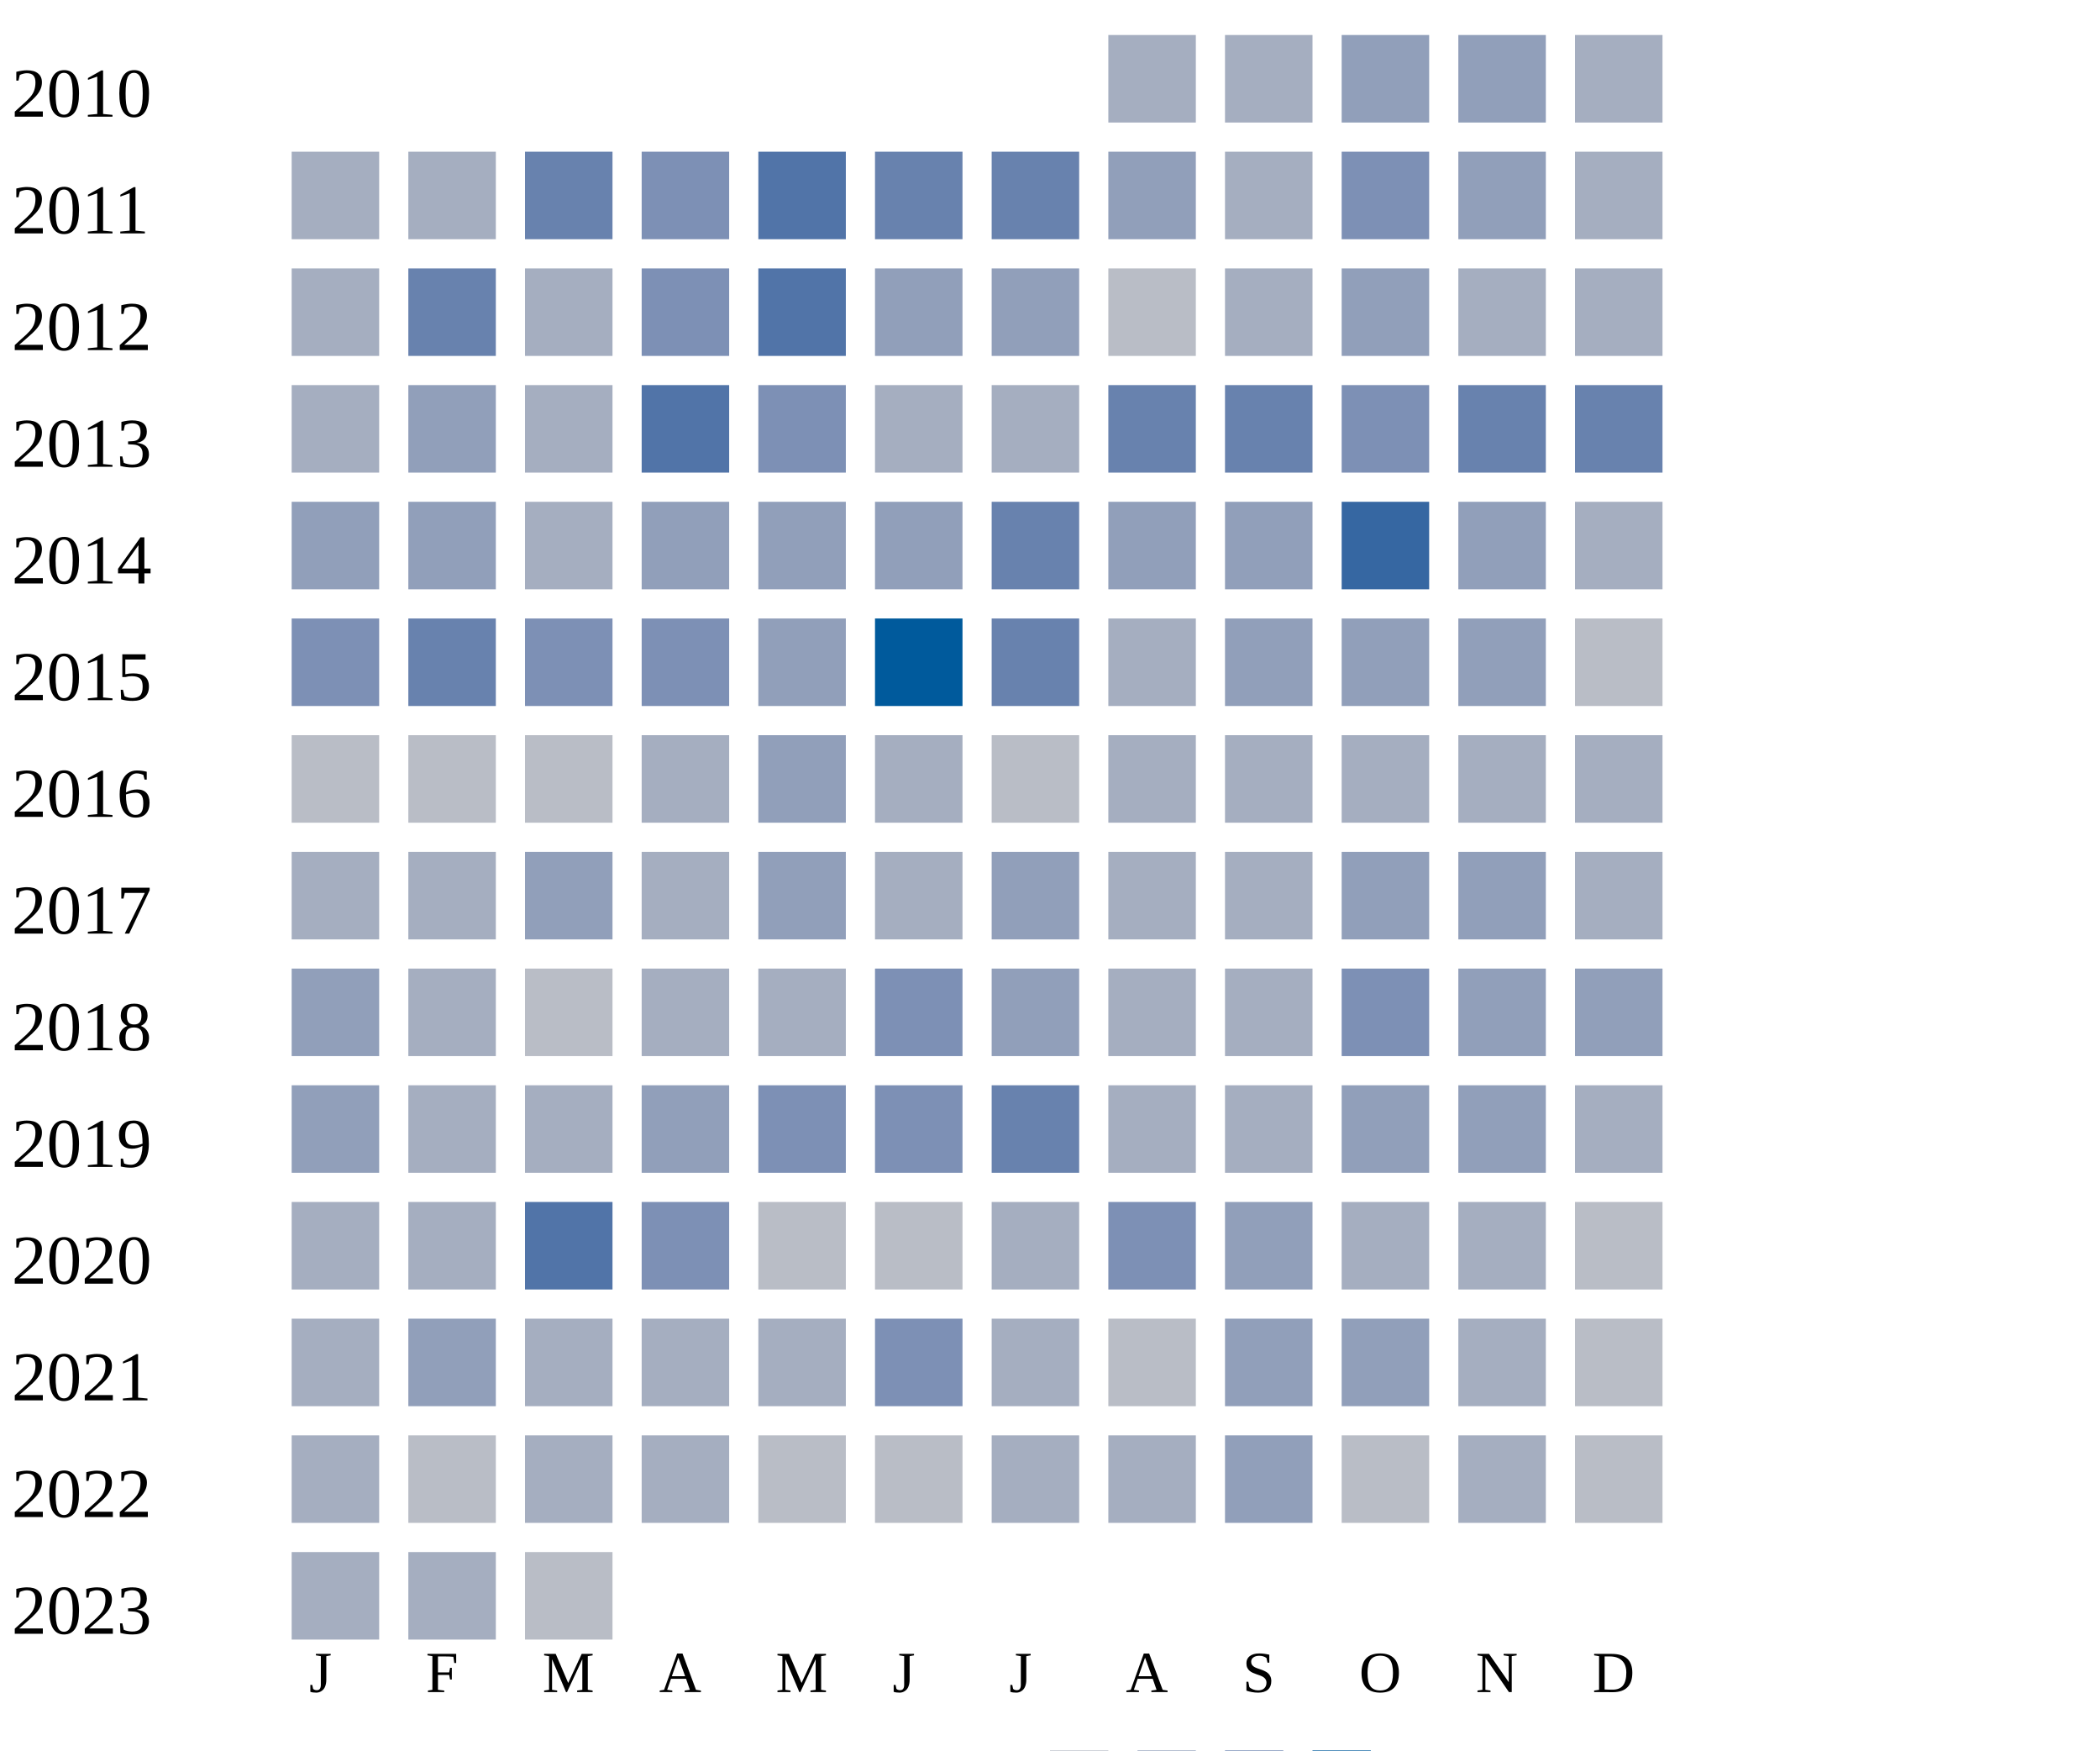
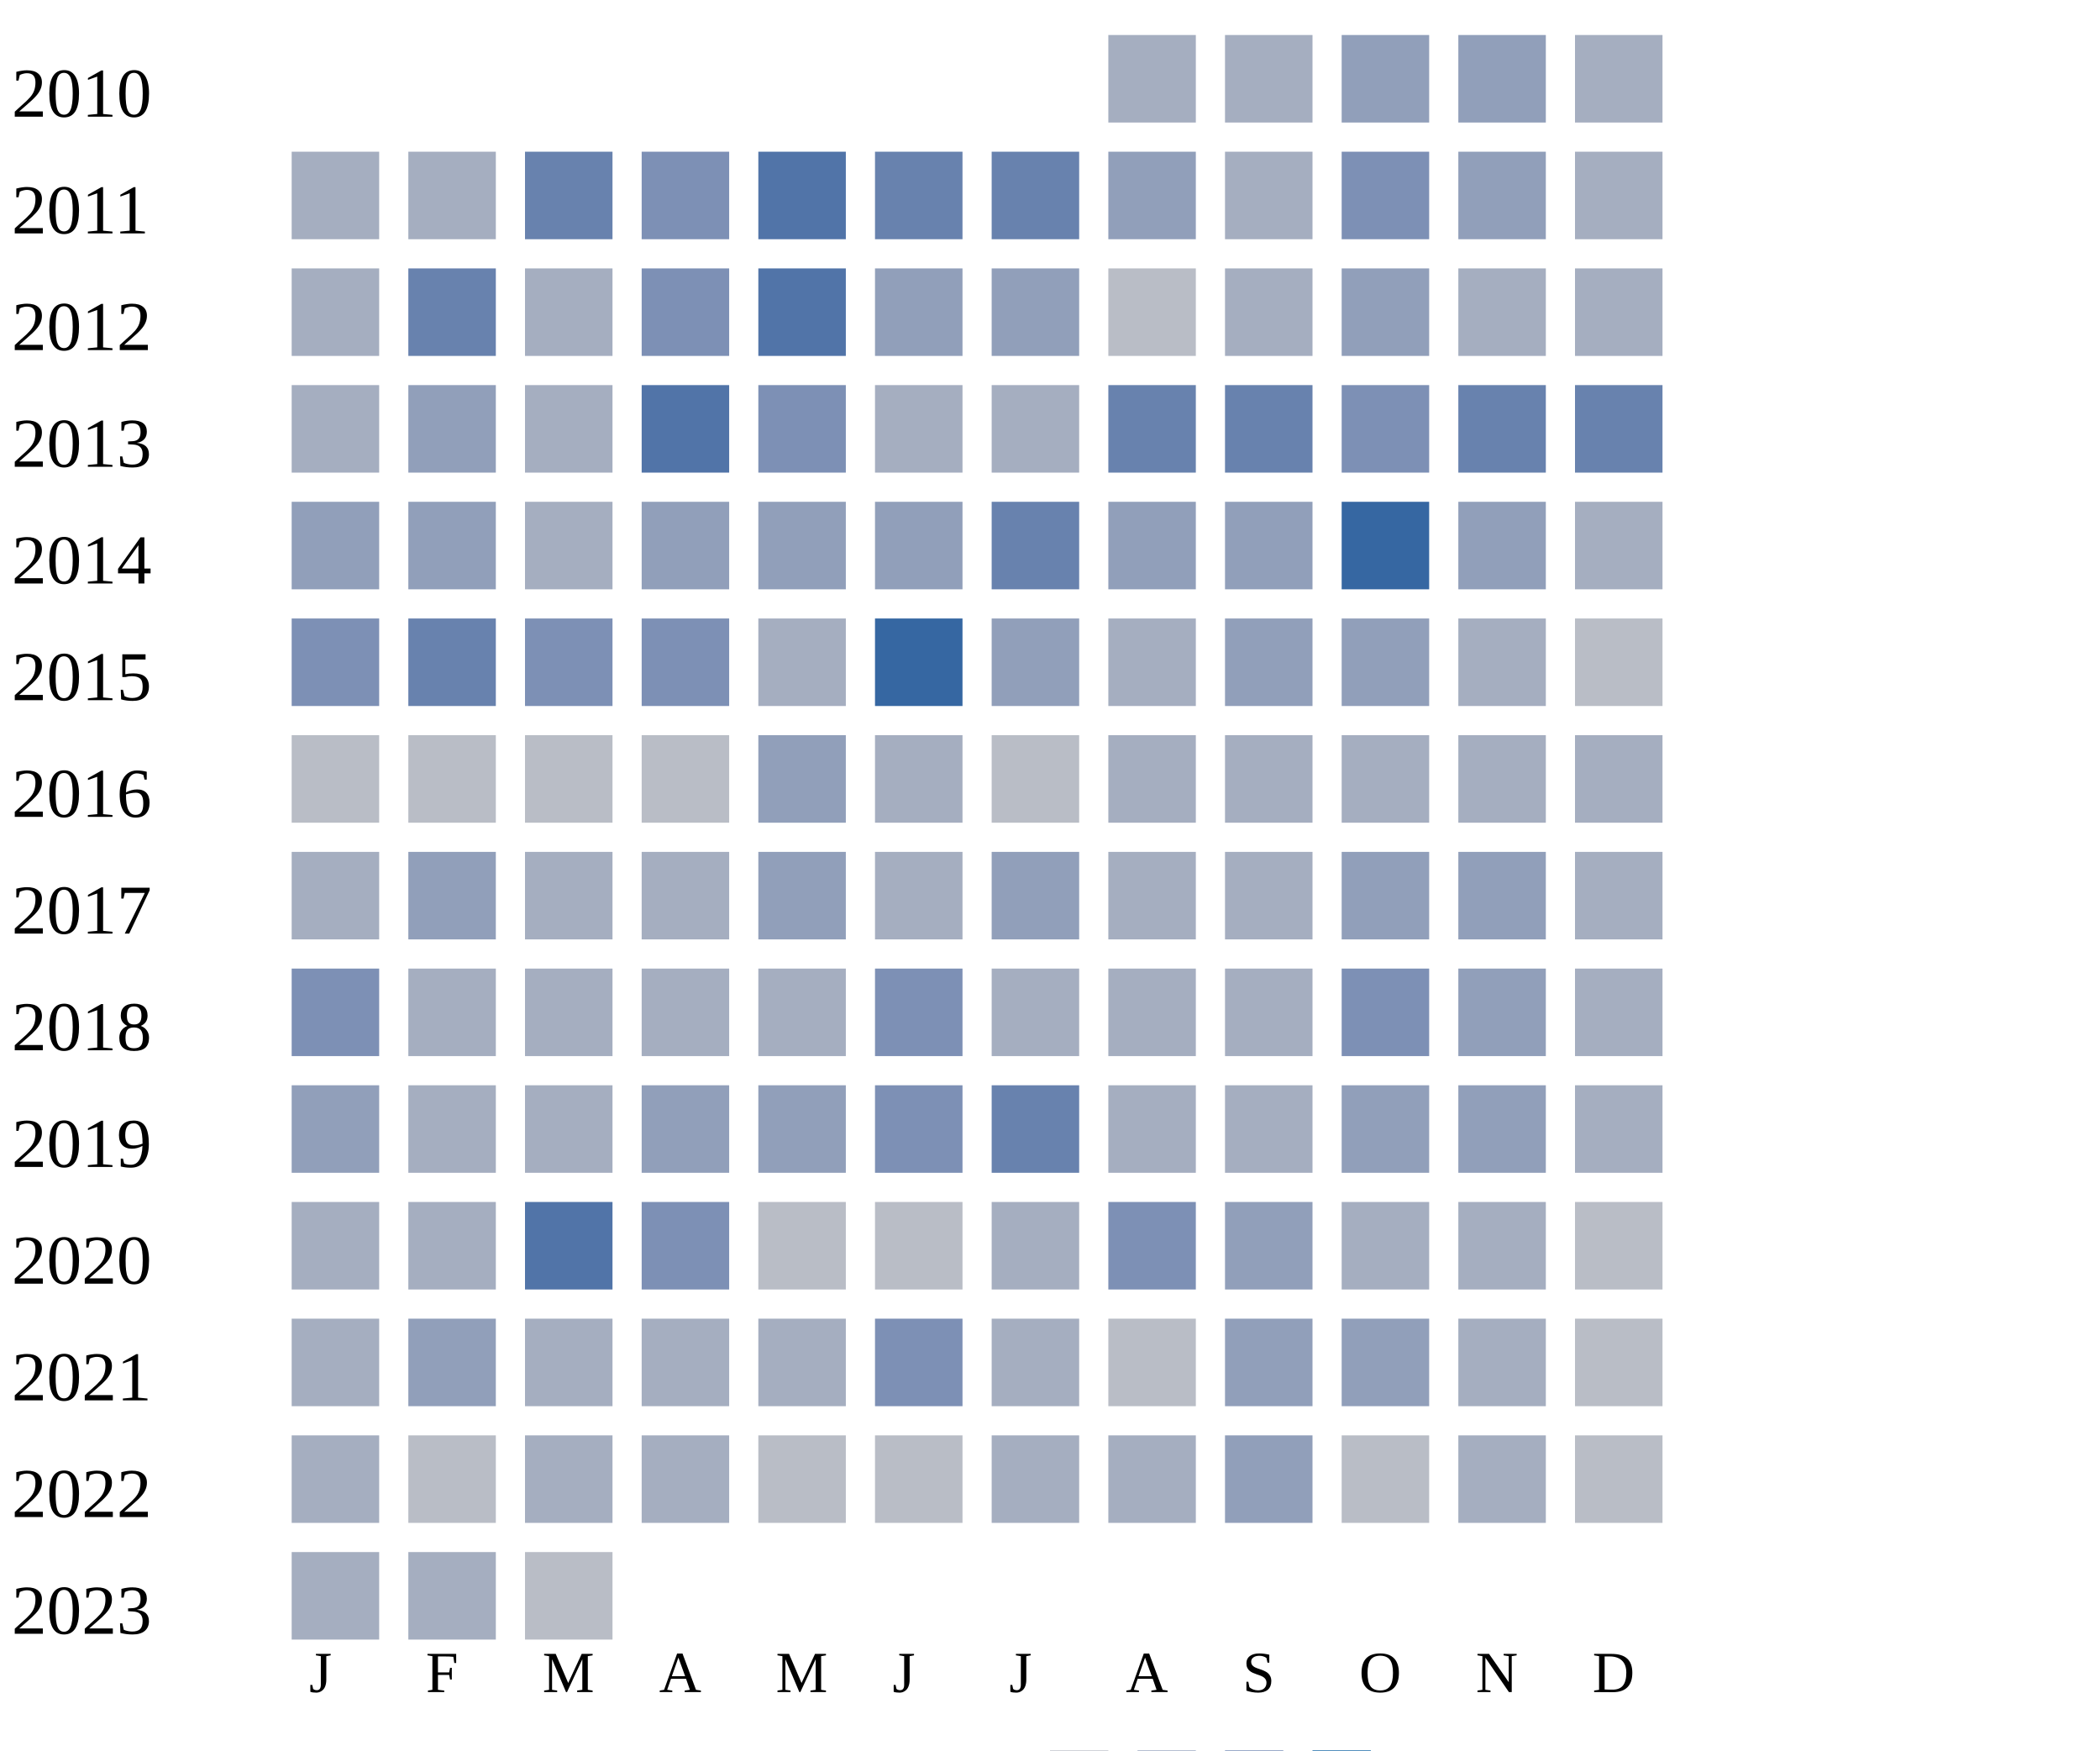
<svg xmlns="http://www.w3.org/2000/svg" width="360" height="300">
  <g transform="translate(0 0)">
    <text x="2" y="20">2010</text>
    <rect x="190" y="6" width="15" height="15" fill="#a5aec0" />
    <rect x="210" y="6" width="15" height="15" fill="#a5aec0" />
    <rect x="230" y="6" width="15" height="15" fill="#919fba" />
    <rect x="250" y="6" width="15" height="15" fill="#919fba" />
    <rect x="270" y="6" width="15" height="15" fill="#a5aec0" />
  </g>
  <g transform="translate(0 20)">
    <text x="2" y="20">2011</text>
    <rect x="50" y="6" width="15" height="15" fill="#a5aec0" />
    <rect x="70" y="6" width="15" height="15" fill="#a5aec0" />
    <rect x="90" y="6" width="15" height="15" fill="#6882ae" />
    <rect x="110" y="6" width="15" height="15" fill="#7d90b5" />
    <rect x="130" y="6" width="15" height="15" fill="#5174a8" />
    <rect x="150" y="6" width="15" height="15" fill="#6882ae" />
    <rect x="170" y="6" width="15" height="15" fill="#6882ae" />
    <rect x="190" y="6" width="15" height="15" fill="#919fba" />
    <rect x="210" y="6" width="15" height="15" fill="#a5aec0" />
    <rect x="230" y="6" width="15" height="15" fill="#7d90b5" />
    <rect x="250" y="6" width="15" height="15" fill="#919fba" />
    <rect x="270" y="6" width="15" height="15" fill="#a5aec0" />
  </g>
  <g transform="translate(0 40)">
    <text x="2" y="20">2012</text>
    <rect x="50" y="6" width="15" height="15" fill="#a5aec0" />
    <rect x="70" y="6" width="15" height="15" fill="#6882ae" />
    <rect x="90" y="6" width="15" height="15" fill="#a5aec0" />
    <rect x="110" y="6" width="15" height="15" fill="#7d90b5" />
    <rect x="130" y="6" width="15" height="15" fill="#5174a8" />
    <rect x="150" y="6" width="15" height="15" fill="#919fba" />
    <rect x="170" y="6" width="15" height="15" fill="#919fba" />
    <rect x="190" y="6" width="15" height="15" fill="#b9bdc6" />
    <rect x="210" y="6" width="15" height="15" fill="#a5aec0" />
    <rect x="230" y="6" width="15" height="15" fill="#919fba" />
    <rect x="250" y="6" width="15" height="15" fill="#a5aec0" />
    <rect x="270" y="6" width="15" height="15" fill="#a5aec0" />
  </g>
  <g transform="translate(0 60)">
    <text x="2" y="20">2013</text>
    <rect x="50" y="6" width="15" height="15" fill="#a5aec0" />
    <rect x="70" y="6" width="15" height="15" fill="#919fba" />
    <rect x="90" y="6" width="15" height="15" fill="#a5aec0" />
    <rect x="110" y="6" width="15" height="15" fill="#5174a8" />
    <rect x="130" y="6" width="15" height="15" fill="#7d90b5" />
    <rect x="150" y="6" width="15" height="15" fill="#a5aec0" />
    <rect x="170" y="6" width="15" height="15" fill="#a5aec0" />
    <rect x="190" y="6" width="15" height="15" fill="#6882ae" />
    <rect x="210" y="6" width="15" height="15" fill="#6882ae" />
    <rect x="230" y="6" width="15" height="15" fill="#7d90b5" />
    <rect x="250" y="6" width="15" height="15" fill="#6882ae" />
    <rect x="270" y="6" width="15" height="15" fill="#6882ae" />
  </g>
  <g transform="translate(0 80)">
    <text x="2" y="20">2014</text>
    <rect x="50" y="6" width="15" height="15" fill="#919fba" />
    <rect x="70" y="6" width="15" height="15" fill="#919fba" />
    <rect x="90" y="6" width="15" height="15" fill="#a5aec0" />
    <rect x="110" y="6" width="15" height="15" fill="#919fba" />
    <rect x="130" y="6" width="15" height="15" fill="#919fba" />
    <rect x="150" y="6" width="15" height="15" fill="#919fba" />
    <rect x="170" y="6" width="15" height="15" fill="#6882ae" />
    <rect x="190" y="6" width="15" height="15" fill="#919fba" />
    <rect x="210" y="6" width="15" height="15" fill="#919fba" />
    <rect x="230" y="6" width="15" height="15" fill="#3667a2" />
    <rect x="250" y="6" width="15" height="15" fill="#919fba" />
    <rect x="270" y="6" width="15" height="15" fill="#a5aec0" />
  </g>
  <g transform="translate(0 100)">
    <text x="2" y="20">2015</text>
    <rect x="50" y="6" width="15" height="15" fill="#7d90b5" />
    <rect x="70" y="6" width="15" height="15" fill="#6882ae" />
    <rect x="90" y="6" width="15" height="15" fill="#7d90b5" />
    <rect x="110" y="6" width="15" height="15" fill="#7d90b5" />
-     <rect x="130" y="6" width="15" height="15" fill="#919fba" />
-     <rect x="150" y="6" width="15" height="15" fill="#005a9c" />
-     <rect x="170" y="6" width="15" height="15" fill="#6882ae" />
-     <rect x="190" y="6" width="15" height="15" fill="#a5aec0" />
-     <rect x="210" y="6" width="15" height="15" fill="#919fba" />
-     <rect x="230" y="6" width="15" height="15" fill="#919fba" />
-     <rect x="250" y="6" width="15" height="15" fill="#919fba" />
+     <rect x="130" y="6" width="15" height="15" fill="#a5aec0" />
+     <rect x="150" y="6" width="15" height="15" fill="#3667a2" />
+     <rect x="170" y="6" width="15" height="15" fill="#919fba" />
+     <rect x="190" y="6" width="15" height="15" fill="#a5aec0" />
+     <rect x="210" y="6" width="15" height="15" fill="#919fba" />
+     <rect x="230" y="6" width="15" height="15" fill="#919fba" />
+     <rect x="250" y="6" width="15" height="15" fill="#a5aec0" />
    <rect x="270" y="6" width="15" height="15" fill="#b9bdc6" />
  </g>
  <g transform="translate(0 120)">
    <text x="2" y="20">2016</text>
    <rect x="50" y="6" width="15" height="15" fill="#b9bdc6" />
    <rect x="70" y="6" width="15" height="15" fill="#b9bdc6" />
    <rect x="90" y="6" width="15" height="15" fill="#b9bdc6" />
-     <rect x="110" y="6" width="15" height="15" fill="#a5aec0" />
+     <rect x="110" y="6" width="15" height="15" fill="#b9bdc6" />
    <rect x="130" y="6" width="15" height="15" fill="#919fba" />
    <rect x="150" y="6" width="15" height="15" fill="#a5aec0" />
    <rect x="170" y="6" width="15" height="15" fill="#b9bdc6" />
    <rect x="190" y="6" width="15" height="15" fill="#a5aec0" />
    <rect x="210" y="6" width="15" height="15" fill="#a5aec0" />
    <rect x="230" y="6" width="15" height="15" fill="#a5aec0" />
    <rect x="250" y="6" width="15" height="15" fill="#a5aec0" />
    <rect x="270" y="6" width="15" height="15" fill="#a5aec0" />
  </g>
  <g transform="translate(0 140)">
    <text x="2" y="20">2017</text>
    <rect x="50" y="6" width="15" height="15" fill="#a5aec0" />
-     <rect x="70" y="6" width="15" height="15" fill="#a5aec0" />
-     <rect x="90" y="6" width="15" height="15" fill="#919fba" />
+     <rect x="70" y="6" width="15" height="15" fill="#919fba" />
+     <rect x="90" y="6" width="15" height="15" fill="#a5aec0" />
    <rect x="110" y="6" width="15" height="15" fill="#a5aec0" />
    <rect x="130" y="6" width="15" height="15" fill="#919fba" />
    <rect x="150" y="6" width="15" height="15" fill="#a5aec0" />
    <rect x="170" y="6" width="15" height="15" fill="#919fba" />
    <rect x="190" y="6" width="15" height="15" fill="#a5aec0" />
    <rect x="210" y="6" width="15" height="15" fill="#a5aec0" />
    <rect x="230" y="6" width="15" height="15" fill="#919fba" />
    <rect x="250" y="6" width="15" height="15" fill="#919fba" />
    <rect x="270" y="6" width="15" height="15" fill="#a5aec0" />
  </g>
  <g transform="translate(0 160)">
    <text x="2" y="20">2018</text>
-     <rect x="50" y="6" width="15" height="15" fill="#919fba" />
-     <rect x="70" y="6" width="15" height="15" fill="#a5aec0" />
-     <rect x="90" y="6" width="15" height="15" fill="#b9bdc6" />
+     <rect x="50" y="6" width="15" height="15" fill="#7d90b5" />
+     <rect x="70" y="6" width="15" height="15" fill="#a5aec0" />
+     <rect x="90" y="6" width="15" height="15" fill="#a5aec0" />
    <rect x="110" y="6" width="15" height="15" fill="#a5aec0" />
    <rect x="130" y="6" width="15" height="15" fill="#a5aec0" />
    <rect x="150" y="6" width="15" height="15" fill="#7d90b5" />
-     <rect x="170" y="6" width="15" height="15" fill="#919fba" />
+     <rect x="170" y="6" width="15" height="15" fill="#a5aec0" />
    <rect x="190" y="6" width="15" height="15" fill="#a5aec0" />
    <rect x="210" y="6" width="15" height="15" fill="#a5aec0" />
    <rect x="230" y="6" width="15" height="15" fill="#7d90b5" />
    <rect x="250" y="6" width="15" height="15" fill="#919fba" />
-     <rect x="270" y="6" width="15" height="15" fill="#919fba" />
+     <rect x="270" y="6" width="15" height="15" fill="#a5aec0" />
  </g>
  <g transform="translate(0 180)">
    <text x="2" y="20">2019</text>
    <rect x="50" y="6" width="15" height="15" fill="#919fba" />
    <rect x="70" y="6" width="15" height="15" fill="#a5aec0" />
    <rect x="90" y="6" width="15" height="15" fill="#a5aec0" />
    <rect x="110" y="6" width="15" height="15" fill="#919fba" />
-     <rect x="130" y="6" width="15" height="15" fill="#7d90b5" />
+     <rect x="130" y="6" width="15" height="15" fill="#919fba" />
    <rect x="150" y="6" width="15" height="15" fill="#7d90b5" />
    <rect x="170" y="6" width="15" height="15" fill="#6882ae" />
    <rect x="190" y="6" width="15" height="15" fill="#a5aec0" />
    <rect x="210" y="6" width="15" height="15" fill="#a5aec0" />
    <rect x="230" y="6" width="15" height="15" fill="#919fba" />
    <rect x="250" y="6" width="15" height="15" fill="#919fba" />
    <rect x="270" y="6" width="15" height="15" fill="#a5aec0" />
  </g>
  <g transform="translate(0 200)">
    <text x="2" y="20">2020</text>
    <rect x="50" y="6" width="15" height="15" fill="#a5aec0" />
    <rect x="70" y="6" width="15" height="15" fill="#a5aec0" />
    <rect x="90" y="6" width="15" height="15" fill="#5174a8" />
    <rect x="110" y="6" width="15" height="15" fill="#7d90b5" />
    <rect x="130" y="6" width="15" height="15" fill="#b9bdc6" />
    <rect x="150" y="6" width="15" height="15" fill="#b9bdc6" />
    <rect x="170" y="6" width="15" height="15" fill="#a5aec0" />
    <rect x="190" y="6" width="15" height="15" fill="#7d90b5" />
    <rect x="210" y="6" width="15" height="15" fill="#919fba" />
    <rect x="230" y="6" width="15" height="15" fill="#a5aec0" />
    <rect x="250" y="6" width="15" height="15" fill="#a5aec0" />
    <rect x="270" y="6" width="15" height="15" fill="#b9bdc6" />
  </g>
  <g transform="translate(0 220)">
    <text x="2" y="20">2021</text>
    <rect x="50" y="6" width="15" height="15" fill="#a5aec0" />
    <rect x="70" y="6" width="15" height="15" fill="#919fba" />
    <rect x="90" y="6" width="15" height="15" fill="#a5aec0" />
    <rect x="110" y="6" width="15" height="15" fill="#a5aec0" />
    <rect x="130" y="6" width="15" height="15" fill="#a5aec0" />
    <rect x="150" y="6" width="15" height="15" fill="#7d90b5" />
    <rect x="170" y="6" width="15" height="15" fill="#a5aec0" />
    <rect x="190" y="6" width="15" height="15" fill="#b9bdc6" />
    <rect x="210" y="6" width="15" height="15" fill="#919fba" />
    <rect x="230" y="6" width="15" height="15" fill="#919fba" />
    <rect x="250" y="6" width="15" height="15" fill="#a5aec0" />
    <rect x="270" y="6" width="15" height="15" fill="#b9bdc6" />
  </g>
  <g transform="translate(0 240)">
    <text x="2" y="20">2022</text>
    <rect x="50" y="6" width="15" height="15" fill="#a5aec0" />
    <rect x="70" y="6" width="15" height="15" fill="#b9bdc6" />
    <rect x="90" y="6" width="15" height="15" fill="#a5aec0" />
    <rect x="110" y="6" width="15" height="15" fill="#a5aec0" />
    <rect x="130" y="6" width="15" height="15" fill="#b9bdc6" />
    <rect x="150" y="6" width="15" height="15" fill="#b9bdc6" />
    <rect x="170" y="6" width="15" height="15" fill="#a5aec0" />
    <rect x="190" y="6" width="15" height="15" fill="#a5aec0" />
    <rect x="210" y="6" width="15" height="15" fill="#919fba" />
    <rect x="230" y="6" width="15" height="15" fill="#b9bdc6" />
    <rect x="250" y="6" width="15" height="15" fill="#a5aec0" />
    <rect x="270" y="6" width="15" height="15" fill="#b9bdc6" />
  </g>
  <g transform="translate(0 260)">
    <text x="2" y="20">2023</text>
    <rect x="50" y="6" width="15" height="15" fill="#a5aec0" />
    <rect x="70" y="6" width="15" height="15" fill="#a5aec0" />
    <rect x="90" y="6" width="15" height="15" fill="#b9bdc6" />
  </g>
  <text style="font-size: 10px; text-align: center" x="53" y="290">J</text>
  <text style="font-size: 10px; text-align: center" x="73" y="290">F</text>
  <text style="font-size: 10px; text-align: center" x="93" y="290">M</text>
  <text style="font-size: 10px; text-align: center" x="113" y="290">A</text>
  <text style="font-size: 10px; text-align: center" x="133" y="290">M</text>
  <text style="font-size: 10px; text-align: center" x="153" y="290">J</text>
  <text style="font-size: 10px; text-align: center" x="173" y="290">J</text>
  <text style="font-size: 10px; text-align: center" x="193" y="290">A</text>
  <text style="font-size: 10px; text-align: center" x="213" y="290">S</text>
  <text style="font-size: 10px; text-align: center" x="233" y="290">O</text>
  <text style="font-size: 10px; text-align: center" x="253" y="290">N</text>
  <text style="font-size: 10px; text-align: center" x="273" y="290">D</text>
  <text style="font-size: 10px;" x="155" y="309">Less</text>
  <rect fill="#b9bdc6" width="10" height="10" x="180" y="300" />
  <rect fill="#919fba" width="10" height="10" x="195" y="300" />
  <rect fill="#6882ae" width="10" height="10" x="210" y="300" />
  <rect fill="#005a9c" width="10" height="10" x="225" y="300" />
  <text x="240" y="309" style="font-size: 10px;">More</text>
</svg>
